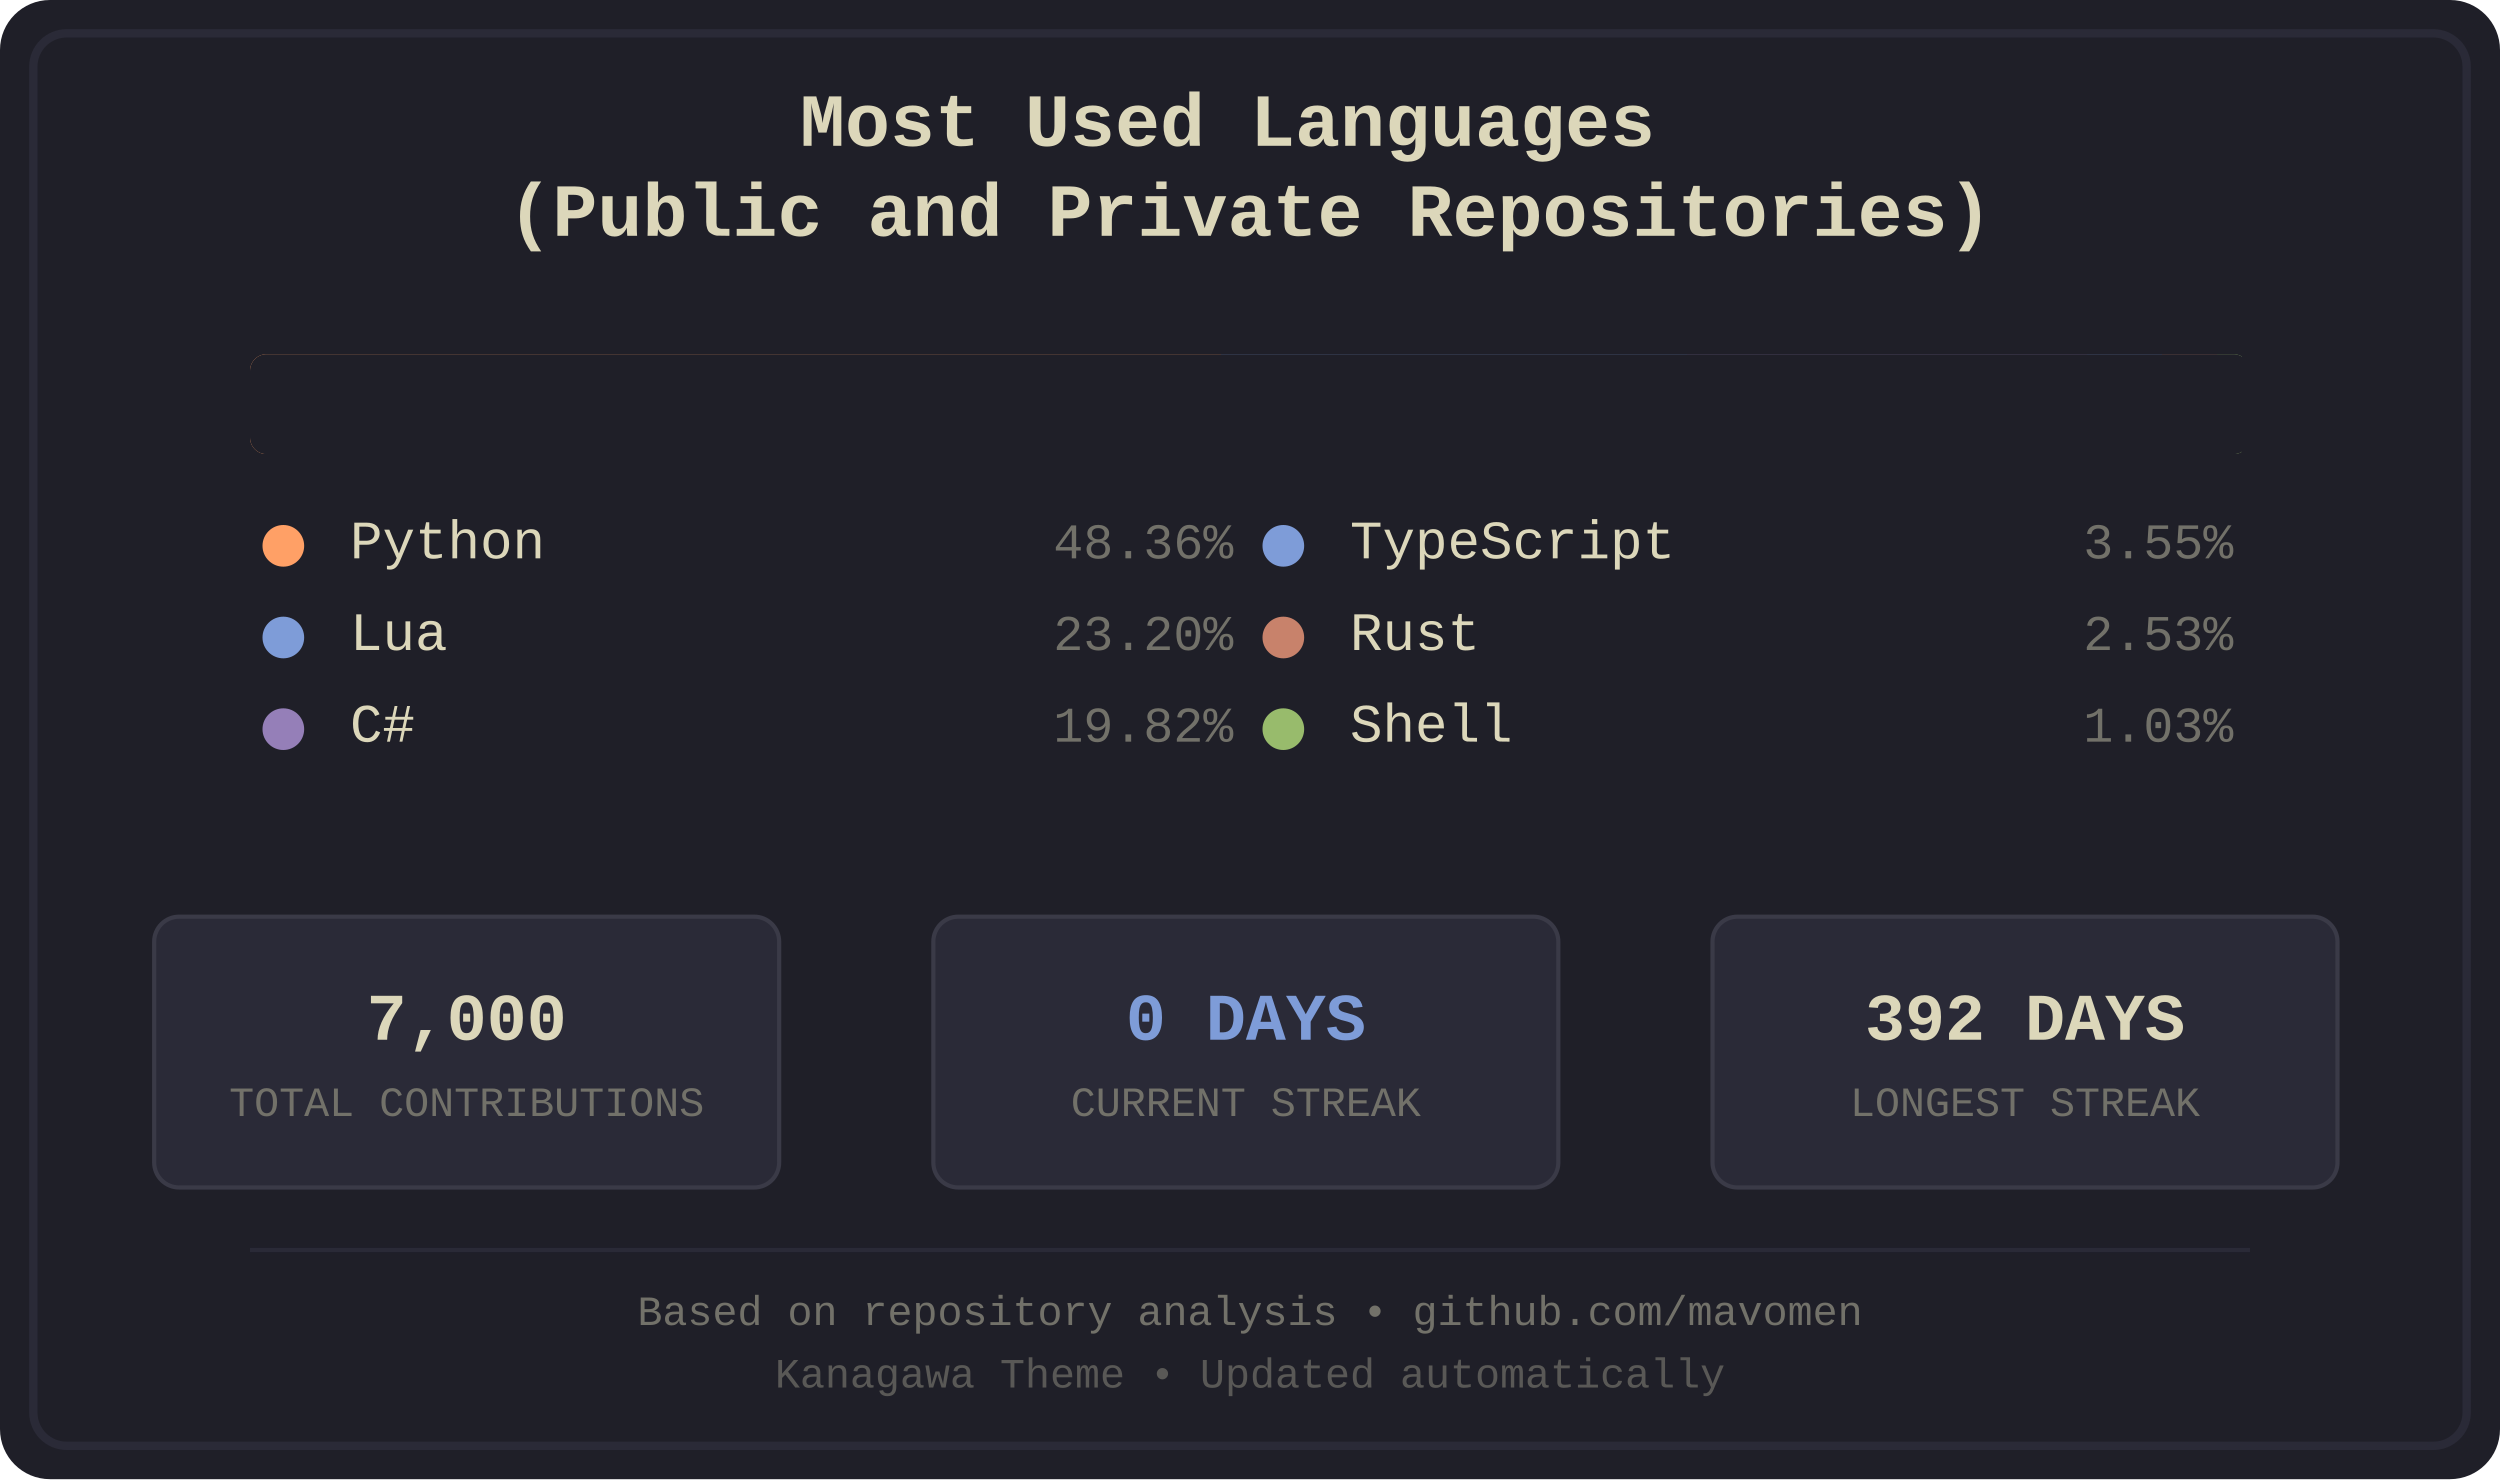
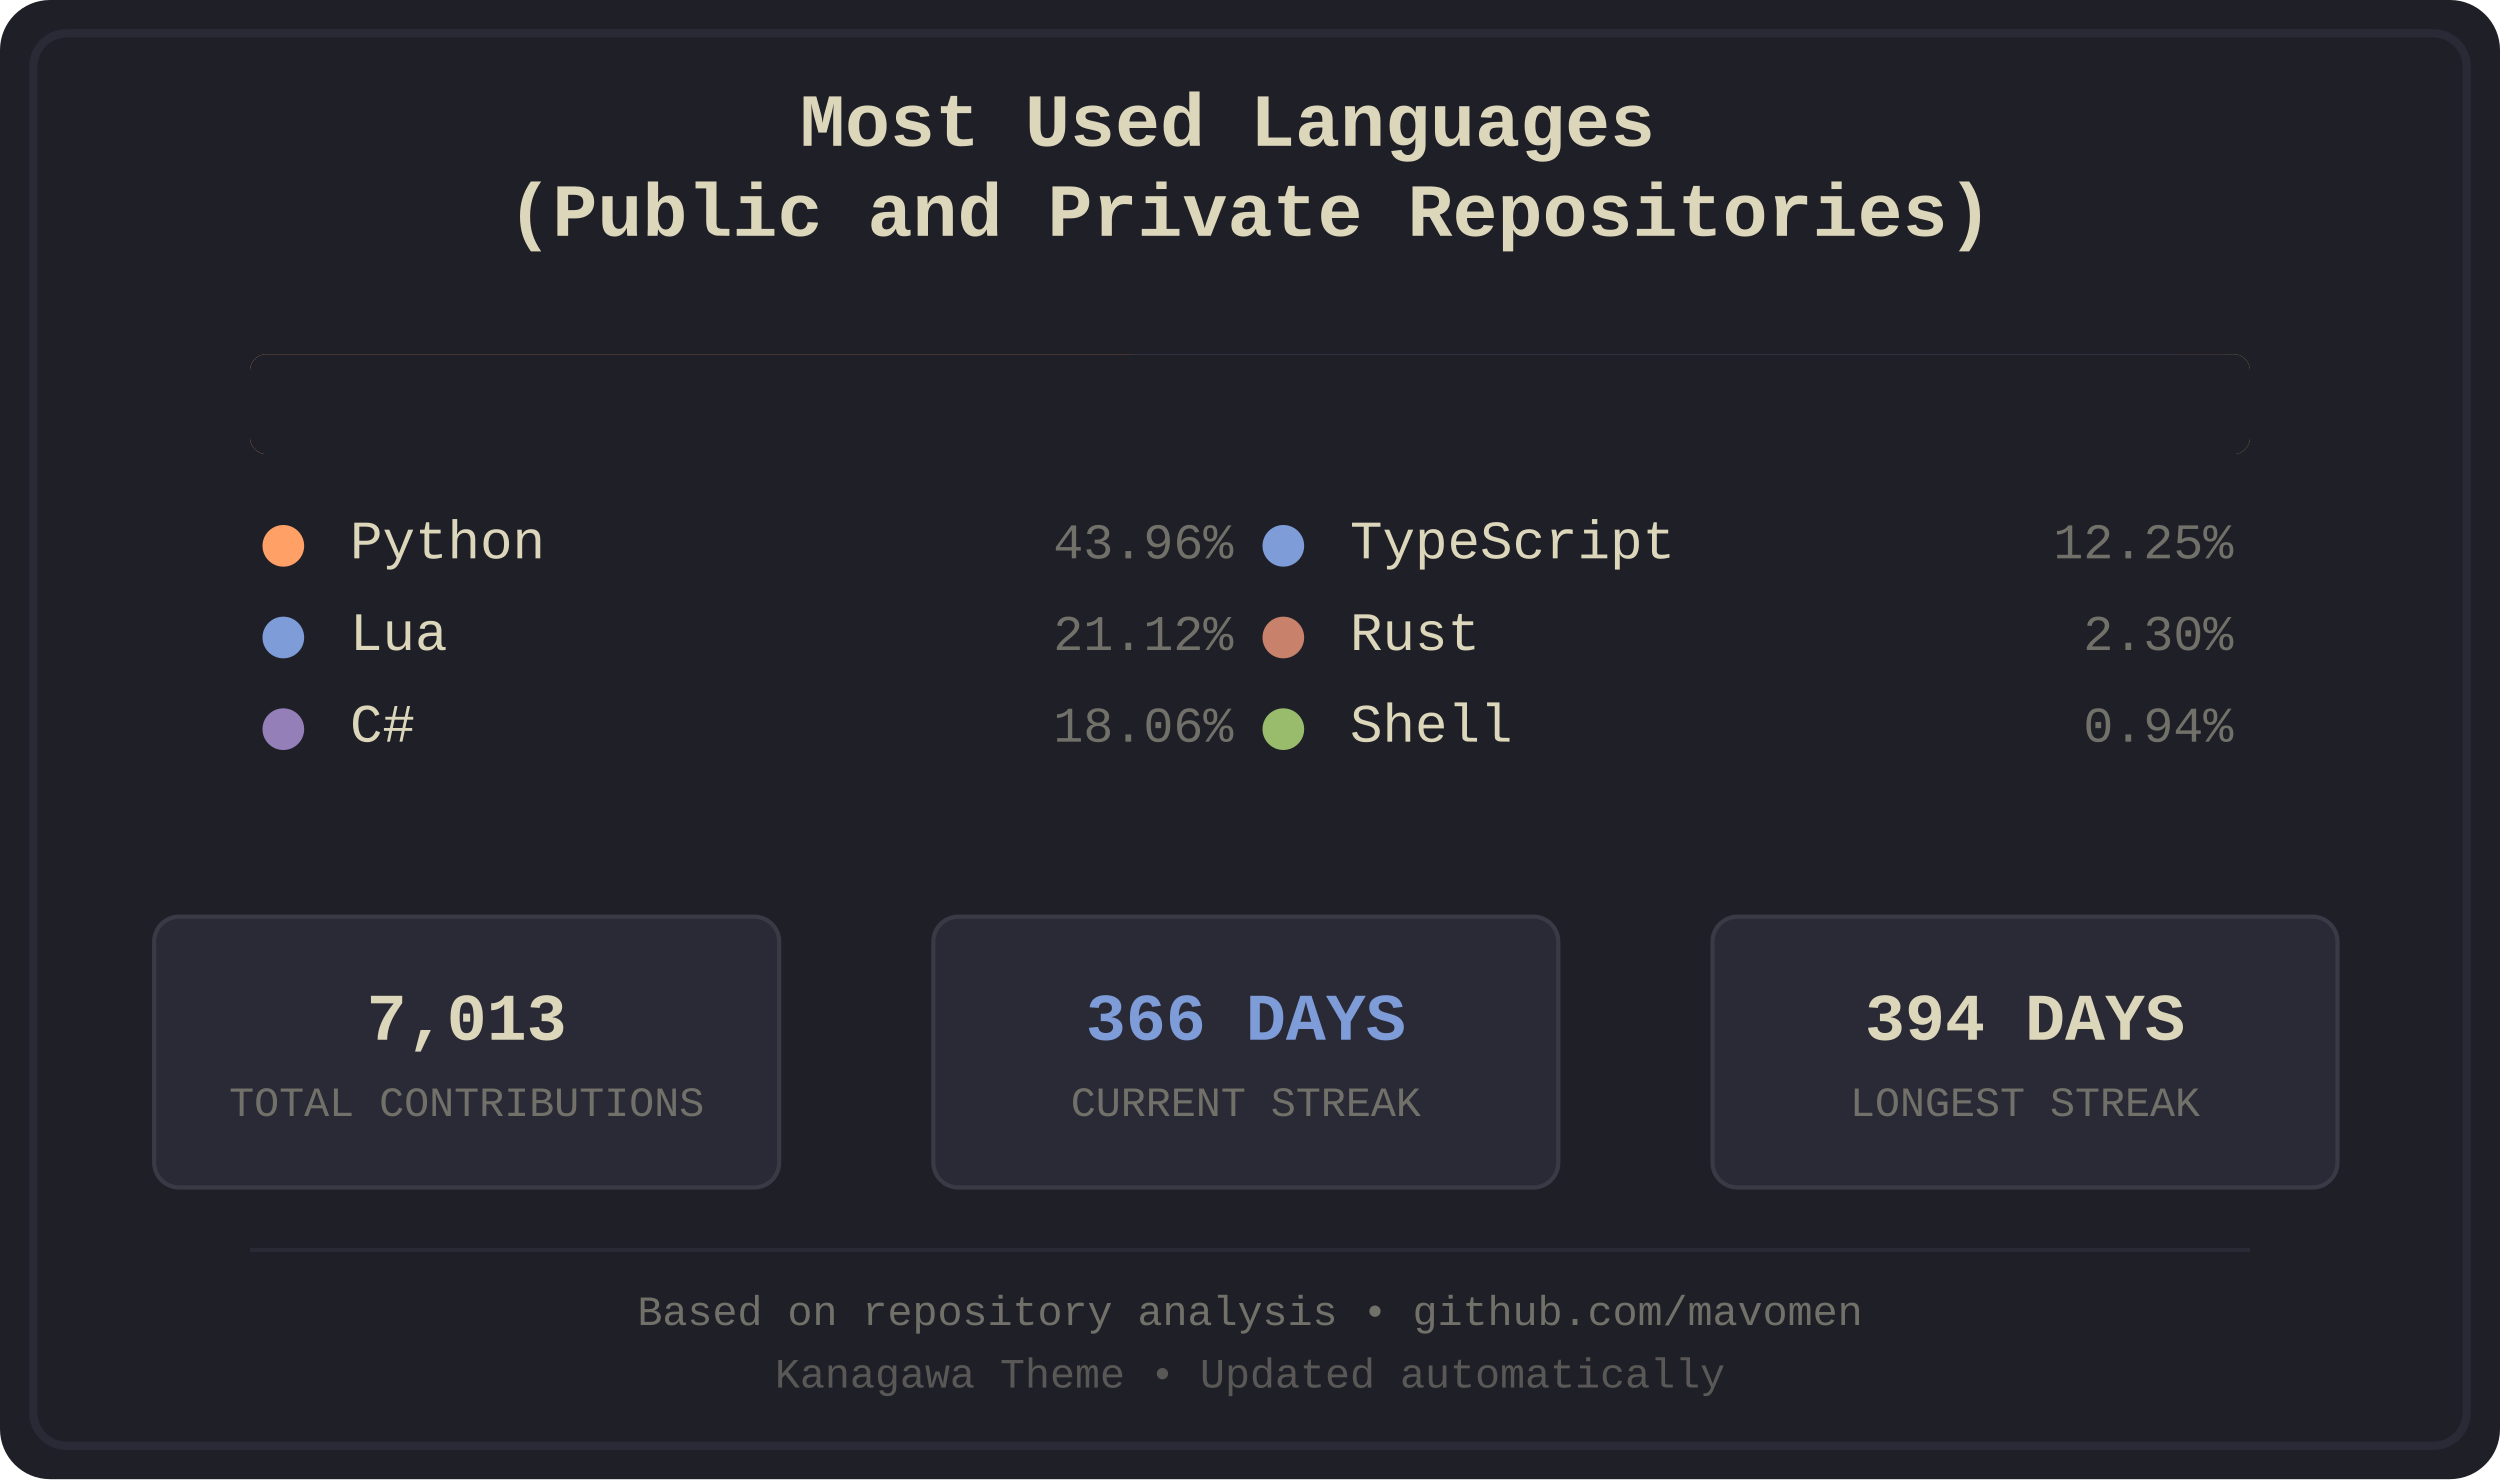
<svg xmlns="http://www.w3.org/2000/svg" width="600" height="355" viewBox="0 0 600 355">
  <defs>
    <style>
.bg-primary { fill: #1f1f28; }
.bg-secondary { fill: #16161d; }
.fg-primary { fill: #dcd7ba; }
.fg-secondary { fill: #727169; }
.border { stroke: #2a2a37; }
.font-title { font-family: 'Courier New', monospace; font-size: 18px; font-weight: bold; }
.font-lang { font-family: 'Courier New', monospace; font-size: 13px; }
.font-percent { font-family: 'Courier New', monospace; font-size: 12px; }
.font-footer { font-family: 'Courier New', monospace; font-size: 10px; }
.stat-box { fill: #2a2a37; stroke: #3a3a47; stroke-width: 1; rx: 6; ry: 6; }
.stat-value { font-family: 'Courier New', monospace; font-size: 16px; font-weight: bold; }
.stat-label { font-family: 'Courier New', monospace; font-size: 10px; }
.python { fill: #ffa066; }
.lua { fill: #7e9cd8; }
.csharp { fill: #957fb8; }
.typescript { fill: #7e9cd8; }
.rust { fill: #c8826b; }
.shell { fill: #98bb6c; }
</style>
    <clipPath id="barClip">
      <rect x="60" y="85" width="480" height="24" rx="4" ry="4" />
    </clipPath>
  </defs>
  <rect width="600" height="355" fill="#1f1f28" rx="12" />
  <rect x="8" y="8" width="584" height="339" fill="none" stroke="#2a2a37" stroke-width="2" rx="8" />
  <text x="300.0" y="35" text-anchor="middle" fill="#dcd7ba" class="font-title">
    <tspan x="300.0" dy="0">Most Used Languages</tspan>
    <tspan x="300.0" dy="1.2em">(Public and Private Repositories)</tspan>
  </text>
  <g id="language-bar" clip-path="url(#barClip)" shape-rendering="crispEdges">
-     <rect x="60" y="85" width="233" height="24" class="python" />
-     <rect x="293" y="85" width="112" height="24" class="lua" />
-     <rect x="405" y="85" width="96" height="24" class="csharp" />
-     <rect x="501" y="85" width="18" height="24" class="typescript" />
-     <rect x="519" y="85" width="13" height="24" class="rust" />
-     <rect x="532" y="85" width="6" height="24" class="shell" />
+     <rect x="60" y="85" width="212" height="24" class="python" />
+     <rect x="272" y="85" width="102" height="24" class="lua" />
+     <rect x="374" y="85" width="88" height="24" class="csharp" />
+     <rect x="462" y="85" width="60" height="24" class="typescript" />
+     <rect x="522" y="85" width="12" height="24" class="rust" />
+     <rect x="534" y="85" width="6" height="24" class="shell" />
  </g>
  <rect x="60" y="85" width="480" height="24" fill="#1f1f28" rx="4">
    <animate attributeName="width" from="480" to="0" dur="1.2s" fill="freeze" />
  </rect>
  <g transform="translate(60.0, 134)">
    <circle cx="8" cy="-3" r="5" class="python" />
    <text x="24" y="0" class="fg-primary font-lang">Python</text>
-     <text x="236.0" y="0" class="fg-secondary font-percent" text-anchor="end">48.36%</text>
+     <text x="236.0" y="0" class="fg-secondary font-percent" text-anchor="end">43.96%</text>
  </g>
  <g transform="translate(60.0, 156)">
    <circle cx="8" cy="-3" r="5" class="lua" />
    <text x="24" y="0" class="fg-primary font-lang">Lua</text>
-     <text x="236.0" y="0" class="fg-secondary font-percent" text-anchor="end">23.20%</text>
+     <text x="236.0" y="0" class="fg-secondary font-percent" text-anchor="end">21.12%</text>
  </g>
  <g transform="translate(60.0, 178)">
    <circle cx="8" cy="-3" r="5" class="csharp" />
    <text x="24" y="0" class="fg-primary font-lang">C#</text>
-     <text x="236.0" y="0" class="fg-secondary font-percent" text-anchor="end">19.82%</text>
+     <text x="236.0" y="0" class="fg-secondary font-percent" text-anchor="end">18.06%</text>
  </g>
  <g transform="translate(300.0, 134)">
    <circle cx="8" cy="-3" r="5" class="typescript" />
    <text x="24" y="0" class="fg-primary font-lang">TypeScript</text>
-     <text x="236.0" y="0" class="fg-secondary font-percent" text-anchor="end">3.55%</text>
+     <text x="236.0" y="0" class="fg-secondary font-percent" text-anchor="end">12.25%</text>
  </g>
  <g transform="translate(300.0, 156)">
    <circle cx="8" cy="-3" r="5" class="rust" />
    <text x="24" y="0" class="fg-primary font-lang">Rust</text>
-     <text x="236.0" y="0" class="fg-secondary font-percent" text-anchor="end">2.53%</text>
+     <text x="236.0" y="0" class="fg-secondary font-percent" text-anchor="end">2.30%</text>
  </g>
  <g transform="translate(300.0, 178)">
    <circle cx="8" cy="-3" r="5" class="shell" />
    <text x="24" y="0" class="fg-primary font-lang">Shell</text>
-     <text x="236.0" y="0" class="fg-secondary font-percent" text-anchor="end">1.03%</text>
+     <text x="236.0" y="0" class="fg-secondary font-percent" text-anchor="end">0.94%</text>
  </g>
  <rect x="37" y="220" width="150" height="65" class="stat-box" />
-   <text x="112.0" y="245" text-anchor="middle" dominant-baseline="middle" fill="#dcd7ba" class="stat-value">7,000</text>
+   <text x="112.0" y="245" text-anchor="middle" dominant-baseline="middle" fill="#dcd7ba" class="stat-value">7,013</text>
  <text x="112.0" y="265" text-anchor="middle" dominant-baseline="middle" fill="#727169" class="stat-label">TOTAL CONTRIBUTIONS</text>
  <rect x="224" y="220" width="150" height="65" class="stat-box" />
-   <text x="299.0" y="245" text-anchor="middle" dominant-baseline="middle" fill="#7e9cd8" class="stat-value">0 DAYS</text>
+   <text x="299.0" y="245" text-anchor="middle" dominant-baseline="middle" fill="#7e9cd8" class="stat-value">366 DAYS</text>
  <text x="299.0" y="265" text-anchor="middle" dominant-baseline="middle" fill="#727169" class="stat-label">CURRENT STREAK</text>
  <rect x="411" y="220" width="150" height="65" class="stat-box" />
-   <text x="486.0" y="245" text-anchor="middle" dominant-baseline="middle" fill="#dcd7ba" class="stat-value">392 DAYS</text>
+   <text x="486.0" y="245" text-anchor="middle" dominant-baseline="middle" fill="#dcd7ba" class="stat-value">394 DAYS</text>
  <text x="486.0" y="265" text-anchor="middle" dominant-baseline="middle" fill="#727169" class="stat-label">LONGEST STREAK</text>
  <line x1="60" y1="300" x2="540" y2="300" stroke="#2a2a37" stroke-width="1" />
  <text x="300.0" y="318" text-anchor="middle" class="fg-secondary font-footer">Based on repository analysis • github.com/mavomen</text>
  <text x="300.0" y="333" text-anchor="middle" class="fg-secondary font-footer" opacity="0.7">Kanagawa Theme • Updated automatically</text>
</svg>
